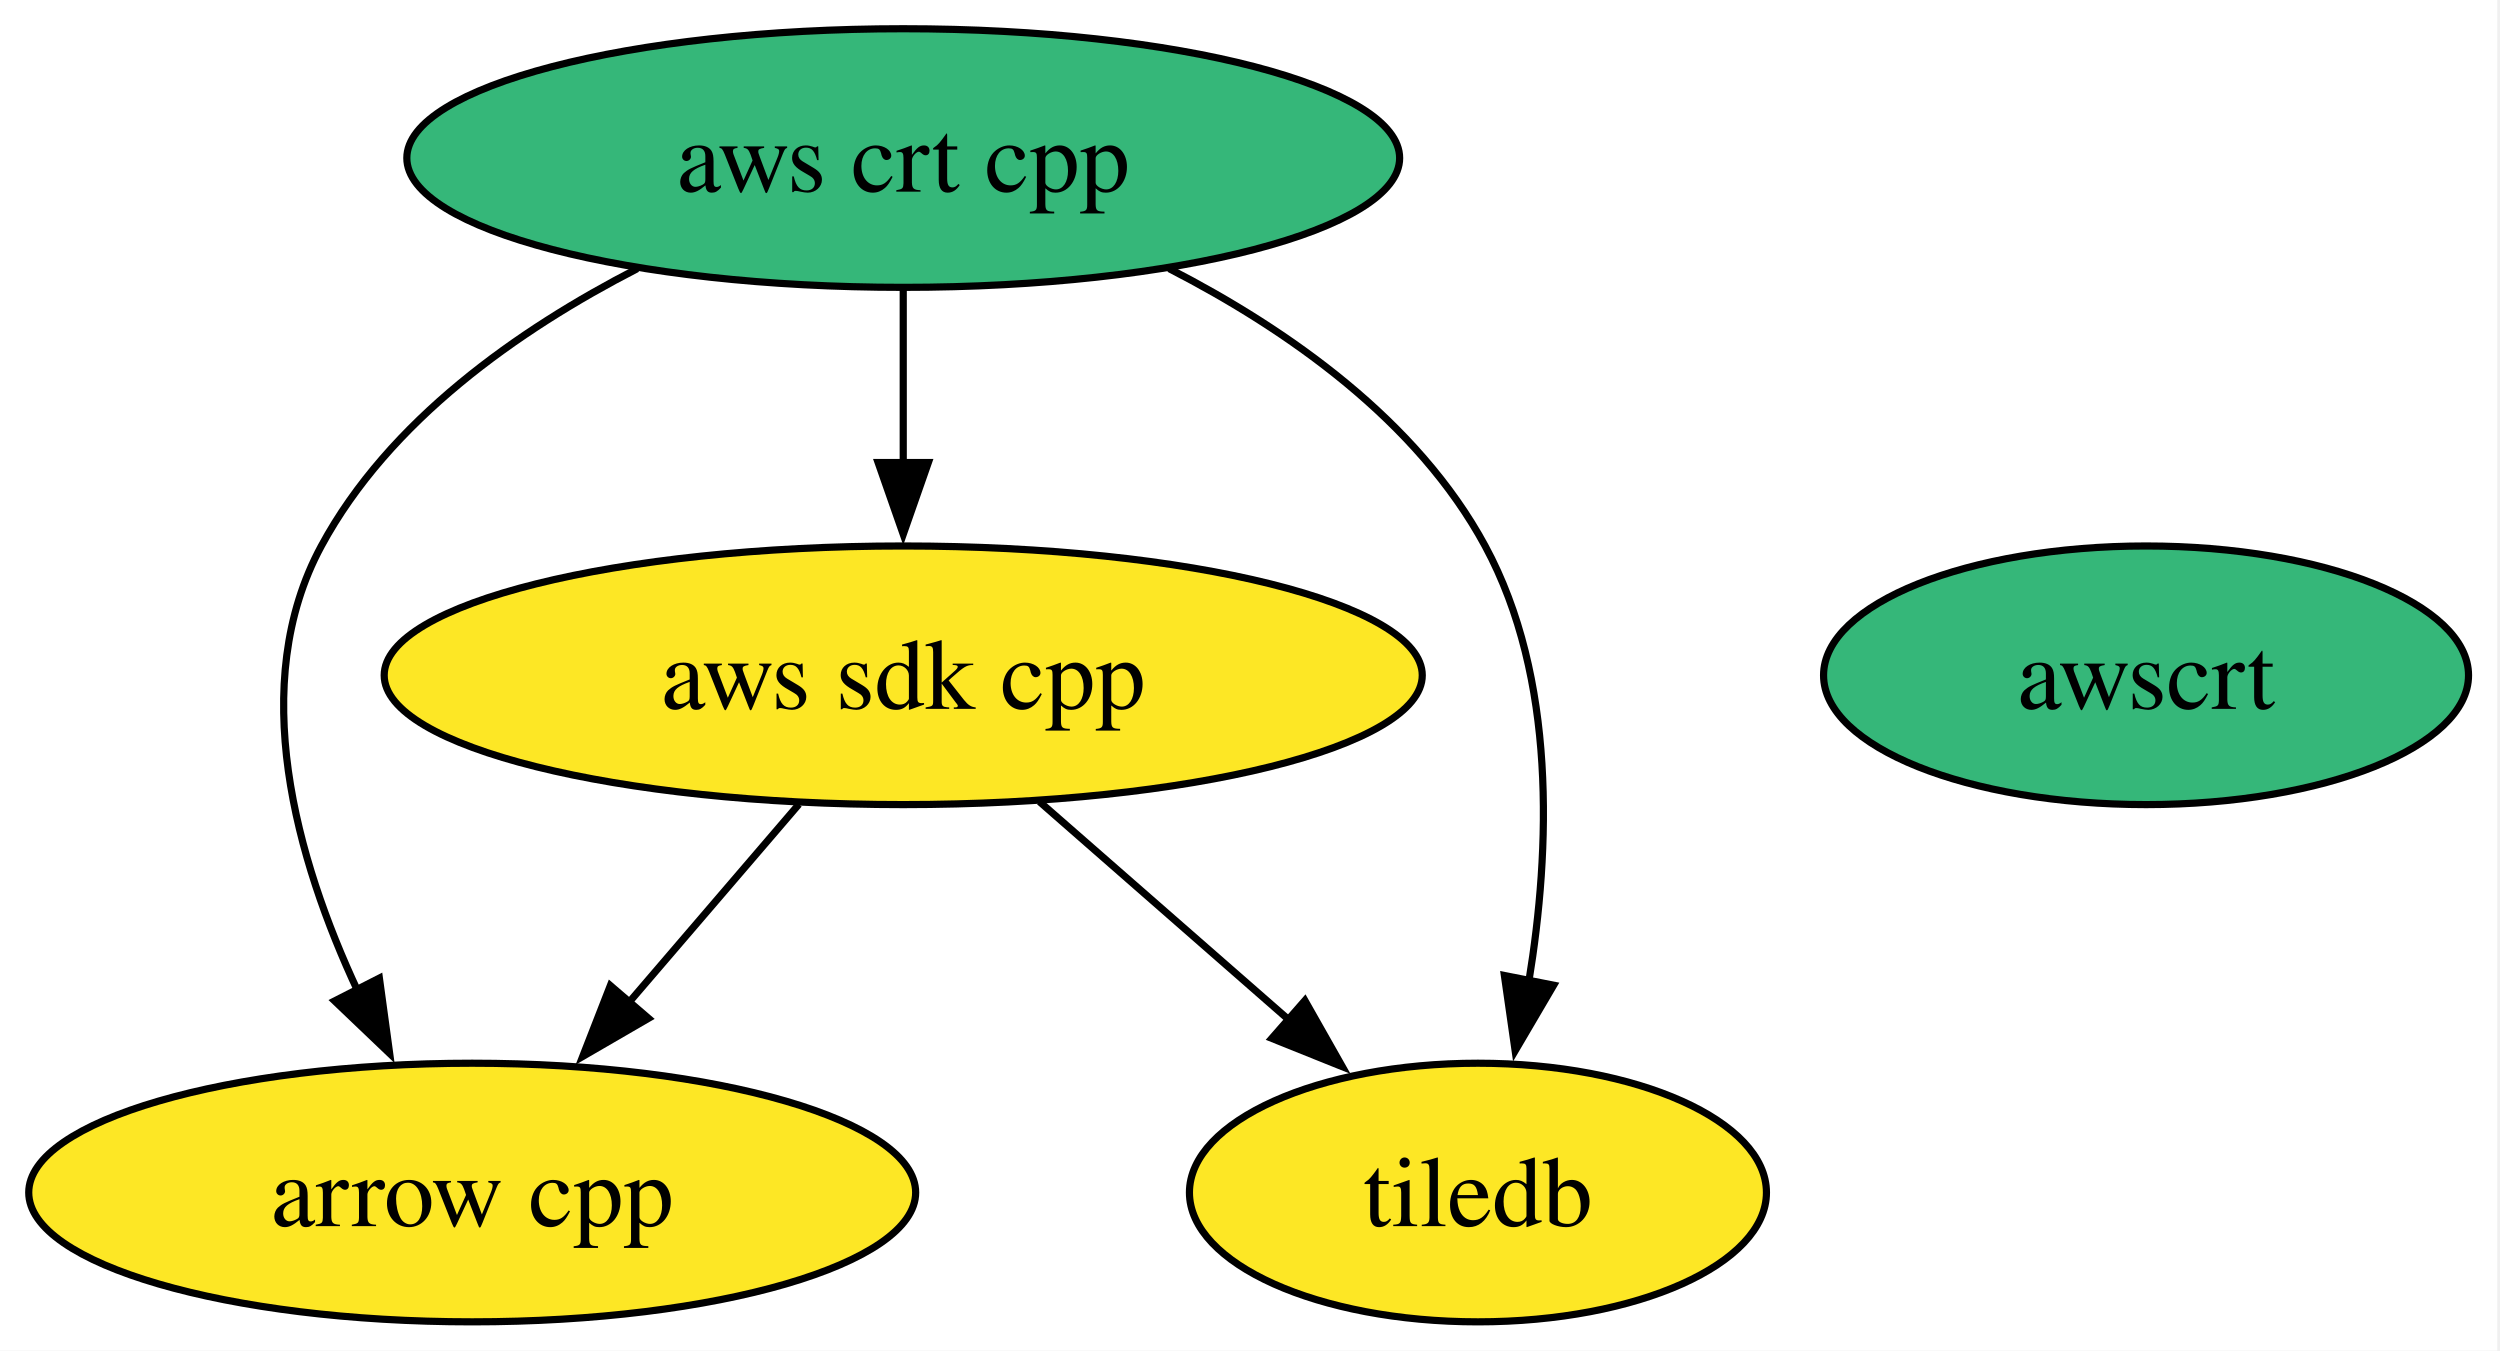
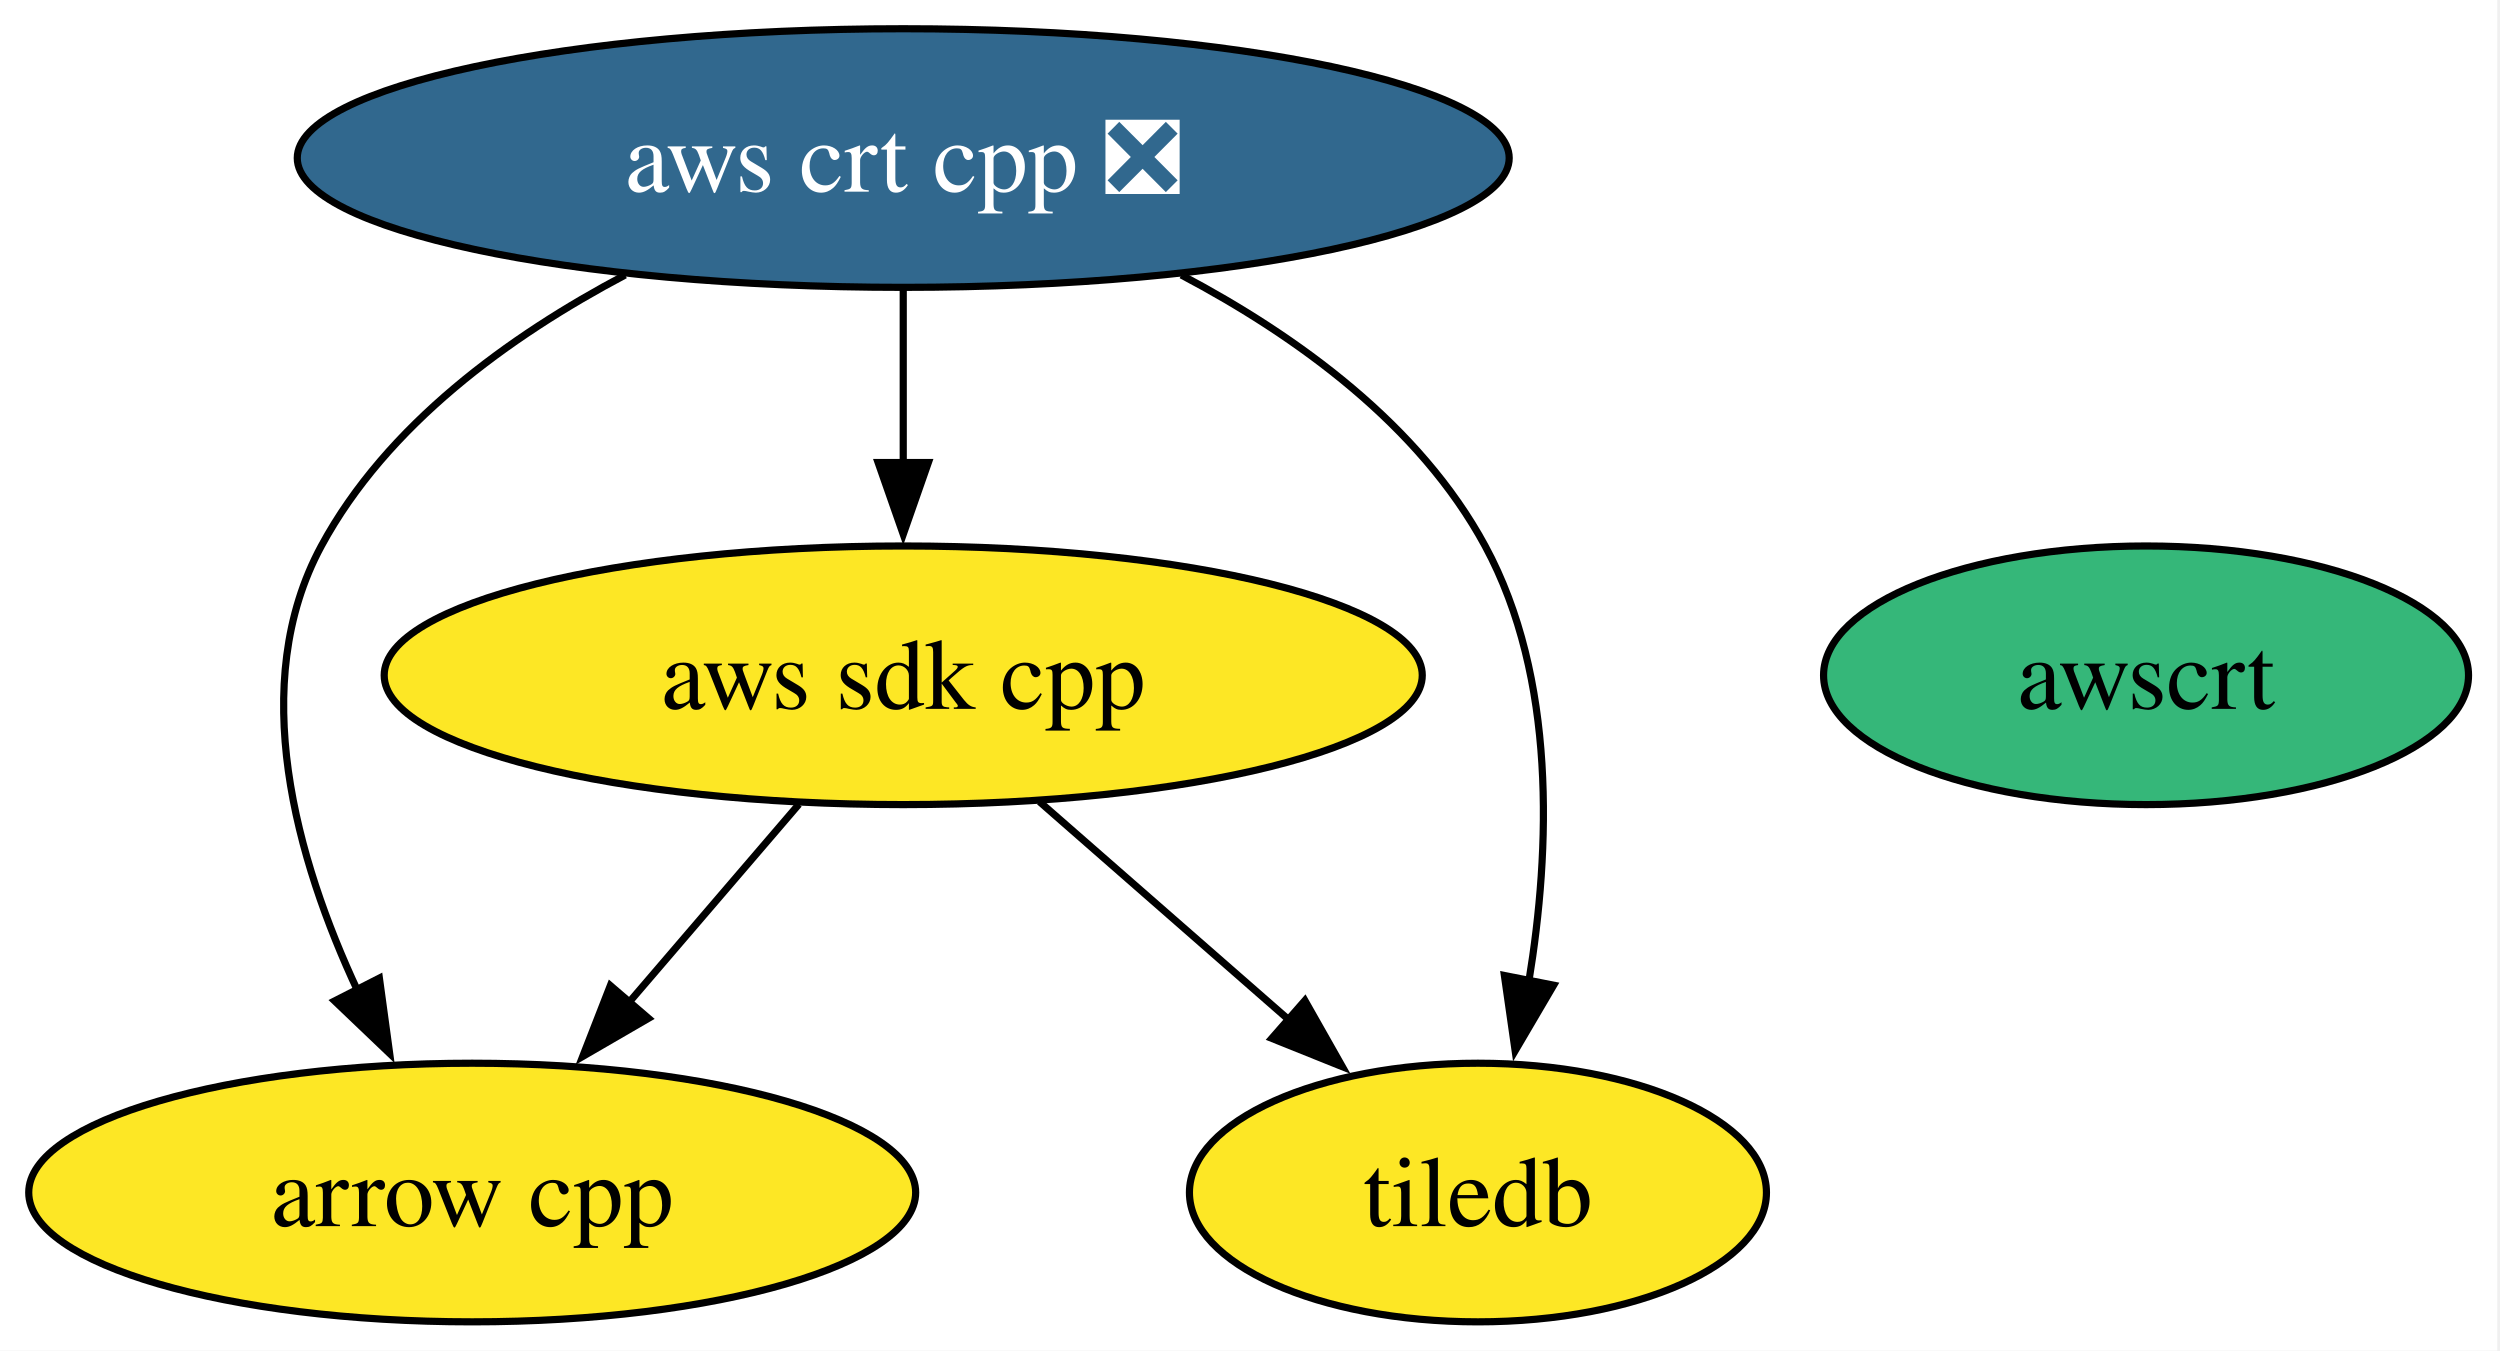
<svg xmlns="http://www.w3.org/2000/svg" xmlns:xlink="http://www.w3.org/1999/xlink" width="348pt" height="188pt" viewBox="0.00 0.00 348.00 188.00">
  <g id="graph0" class="graph" transform="scale(1 1) rotate(0) translate(4 184)">
    <polygon fill="white" stroke="none" points="-4,4 -4,-184 343.62,-184 343.62,4 -4,4" />
    <g id="node1" class="node">
      <g id="a_node1">
        <a xlink:href="https://github.com/conda-forge/arrow-cpp-feedstock" xlink:title="arrow cpp">
          <ellipse fill="#fde725" stroke="black" cx="61.73" cy="-18" rx="61.73" ry="18" />
          <text xml:space="preserve" text-anchor="middle" x="61.73" y="-13.32" font-family="Times,serif" font-size="14.00">arrow cpp</text>
        </a>
      </g>
    </g>
    <g id="node2" class="node">
      <g id="a_node2">
        <a xlink:href="https://github.com/conda-forge/tiledb-feedstock" xlink:title="tiledb">
          <ellipse fill="#fde725" stroke="black" cx="201.73" cy="-18" rx="40.16" ry="18" />
          <text xml:space="preserve" text-anchor="middle" x="201.73" y="-13.32" font-family="Times,serif" font-size="14.00">tiledb</text>
        </a>
      </g>
    </g>
    <g id="node3" class="node">
      <g id="a_node3">
        <a xlink:href="https://github.com/conda-forge/aws-sdk-cpp-feedstock" xlink:title="aws sdk cpp">
          <ellipse fill="#fde725" stroke="black" cx="121.73" cy="-90" rx="72.25" ry="18" />
          <text xml:space="preserve" text-anchor="middle" x="121.73" y="-85.33" font-family="Times,serif" font-size="14.00">aws sdk cpp</text>
        </a>
      </g>
    </g>
    <g id="edge1" class="edge">
      <path fill="none" stroke="black" d="M107.21,-72.05C100.06,-63.71 91.29,-53.49 83.37,-44.25" />
      <polygon fill="black" stroke="black" points="86.27,-42.25 77.11,-36.94 80.96,-46.81 86.27,-42.25" />
    </g>
    <g id="edge2" class="edge">
      <path fill="none" stroke="black" d="M140.69,-72.41C151.04,-63.35 164.03,-51.99 175.36,-42.08" />
      <polygon fill="black" stroke="black" points="177.64,-44.73 182.86,-35.51 173.03,-39.46 177.64,-44.73" />
    </g>
    <g id="node4" class="node">
      <g id="a_node4">
-         <a xlink:href="https://github.com/conda-forge/aws-crt-cpp-feedstock" xlink:title="aws crt cpp">
-           <ellipse fill="#35b779" stroke="black" cx="121.73" cy="-162" rx="69.1" ry="18" />
-           <text xml:space="preserve" text-anchor="middle" x="121.73" y="-157.32" font-family="Times,serif" font-size="14.00">aws crt cpp</text>
+         <a xlink:href="https://github.com/conda-forge/aws-crt-cpp-feedstock/pull/618" xlink:title="aws crt cpp ❎">
+           <ellipse fill="#31688e" stroke="black" cx="121.73" cy="-162" rx="84.35" ry="18" />
+           <text xml:space="preserve" text-anchor="middle" x="121.73" y="-157.32" font-family="Times,serif" font-size="14.00" fill="white">aws crt cpp ❎</text>
        </a>
      </g>
    </g>
    <g id="edge3" class="edge">
-       <path fill="none" stroke="black" d="M84.72,-146.61C68.11,-138.07 50.16,-125.44 40.73,-108 30.31,-88.74 37.22,-64.4 45.8,-46.04" />
+       <path fill="none" stroke="black" d="M83.02,-145.72C66.9,-137.21 49.84,-124.85 40.73,-108 30.31,-88.74 37.22,-64.4 45.8,-46.04" />
      <polygon fill="black" stroke="black" points="48.81,-47.85 50.24,-37.36 42.58,-44.67 48.81,-47.85" />
    </g>
    <g id="edge5" class="edge">
-       <path fill="none" stroke="black" d="M158.74,-146.61C175.35,-138.07 193.3,-125.44 202.73,-108 212.68,-89.6 211.83,-65.78 208.82,-47.41" />
+       <path fill="none" stroke="black" d="M160.44,-145.72C176.56,-137.21 193.62,-124.85 202.73,-108 212.68,-89.6 211.83,-65.78 208.82,-47.41" />
      <polygon fill="black" stroke="black" points="212.27,-46.86 206.91,-37.73 205.41,-48.21 212.27,-46.86" />
    </g>
    <g id="edge4" class="edge">
      <path fill="none" stroke="black" d="M121.73,-143.7C121.73,-136.41 121.73,-127.73 121.73,-119.54" />
      <polygon fill="black" stroke="black" points="125.23,-119.62 121.73,-109.62 118.23,-119.62 125.23,-119.62" />
    </g>
    <g id="node5" class="node">
      <g id="a_node5">
        <a xlink:href="https://github.com/conda-forge/awscrt-feedstock" xlink:title="awscrt">
          <ellipse fill="#35b779" stroke="black" cx="294.73" cy="-90" rx="44.89" ry="18" />
          <text xml:space="preserve" text-anchor="middle" x="294.73" y="-85.33" font-family="Times,serif" font-size="14.00">awscrt</text>
        </a>
      </g>
    </g>
  </g>
</svg>
